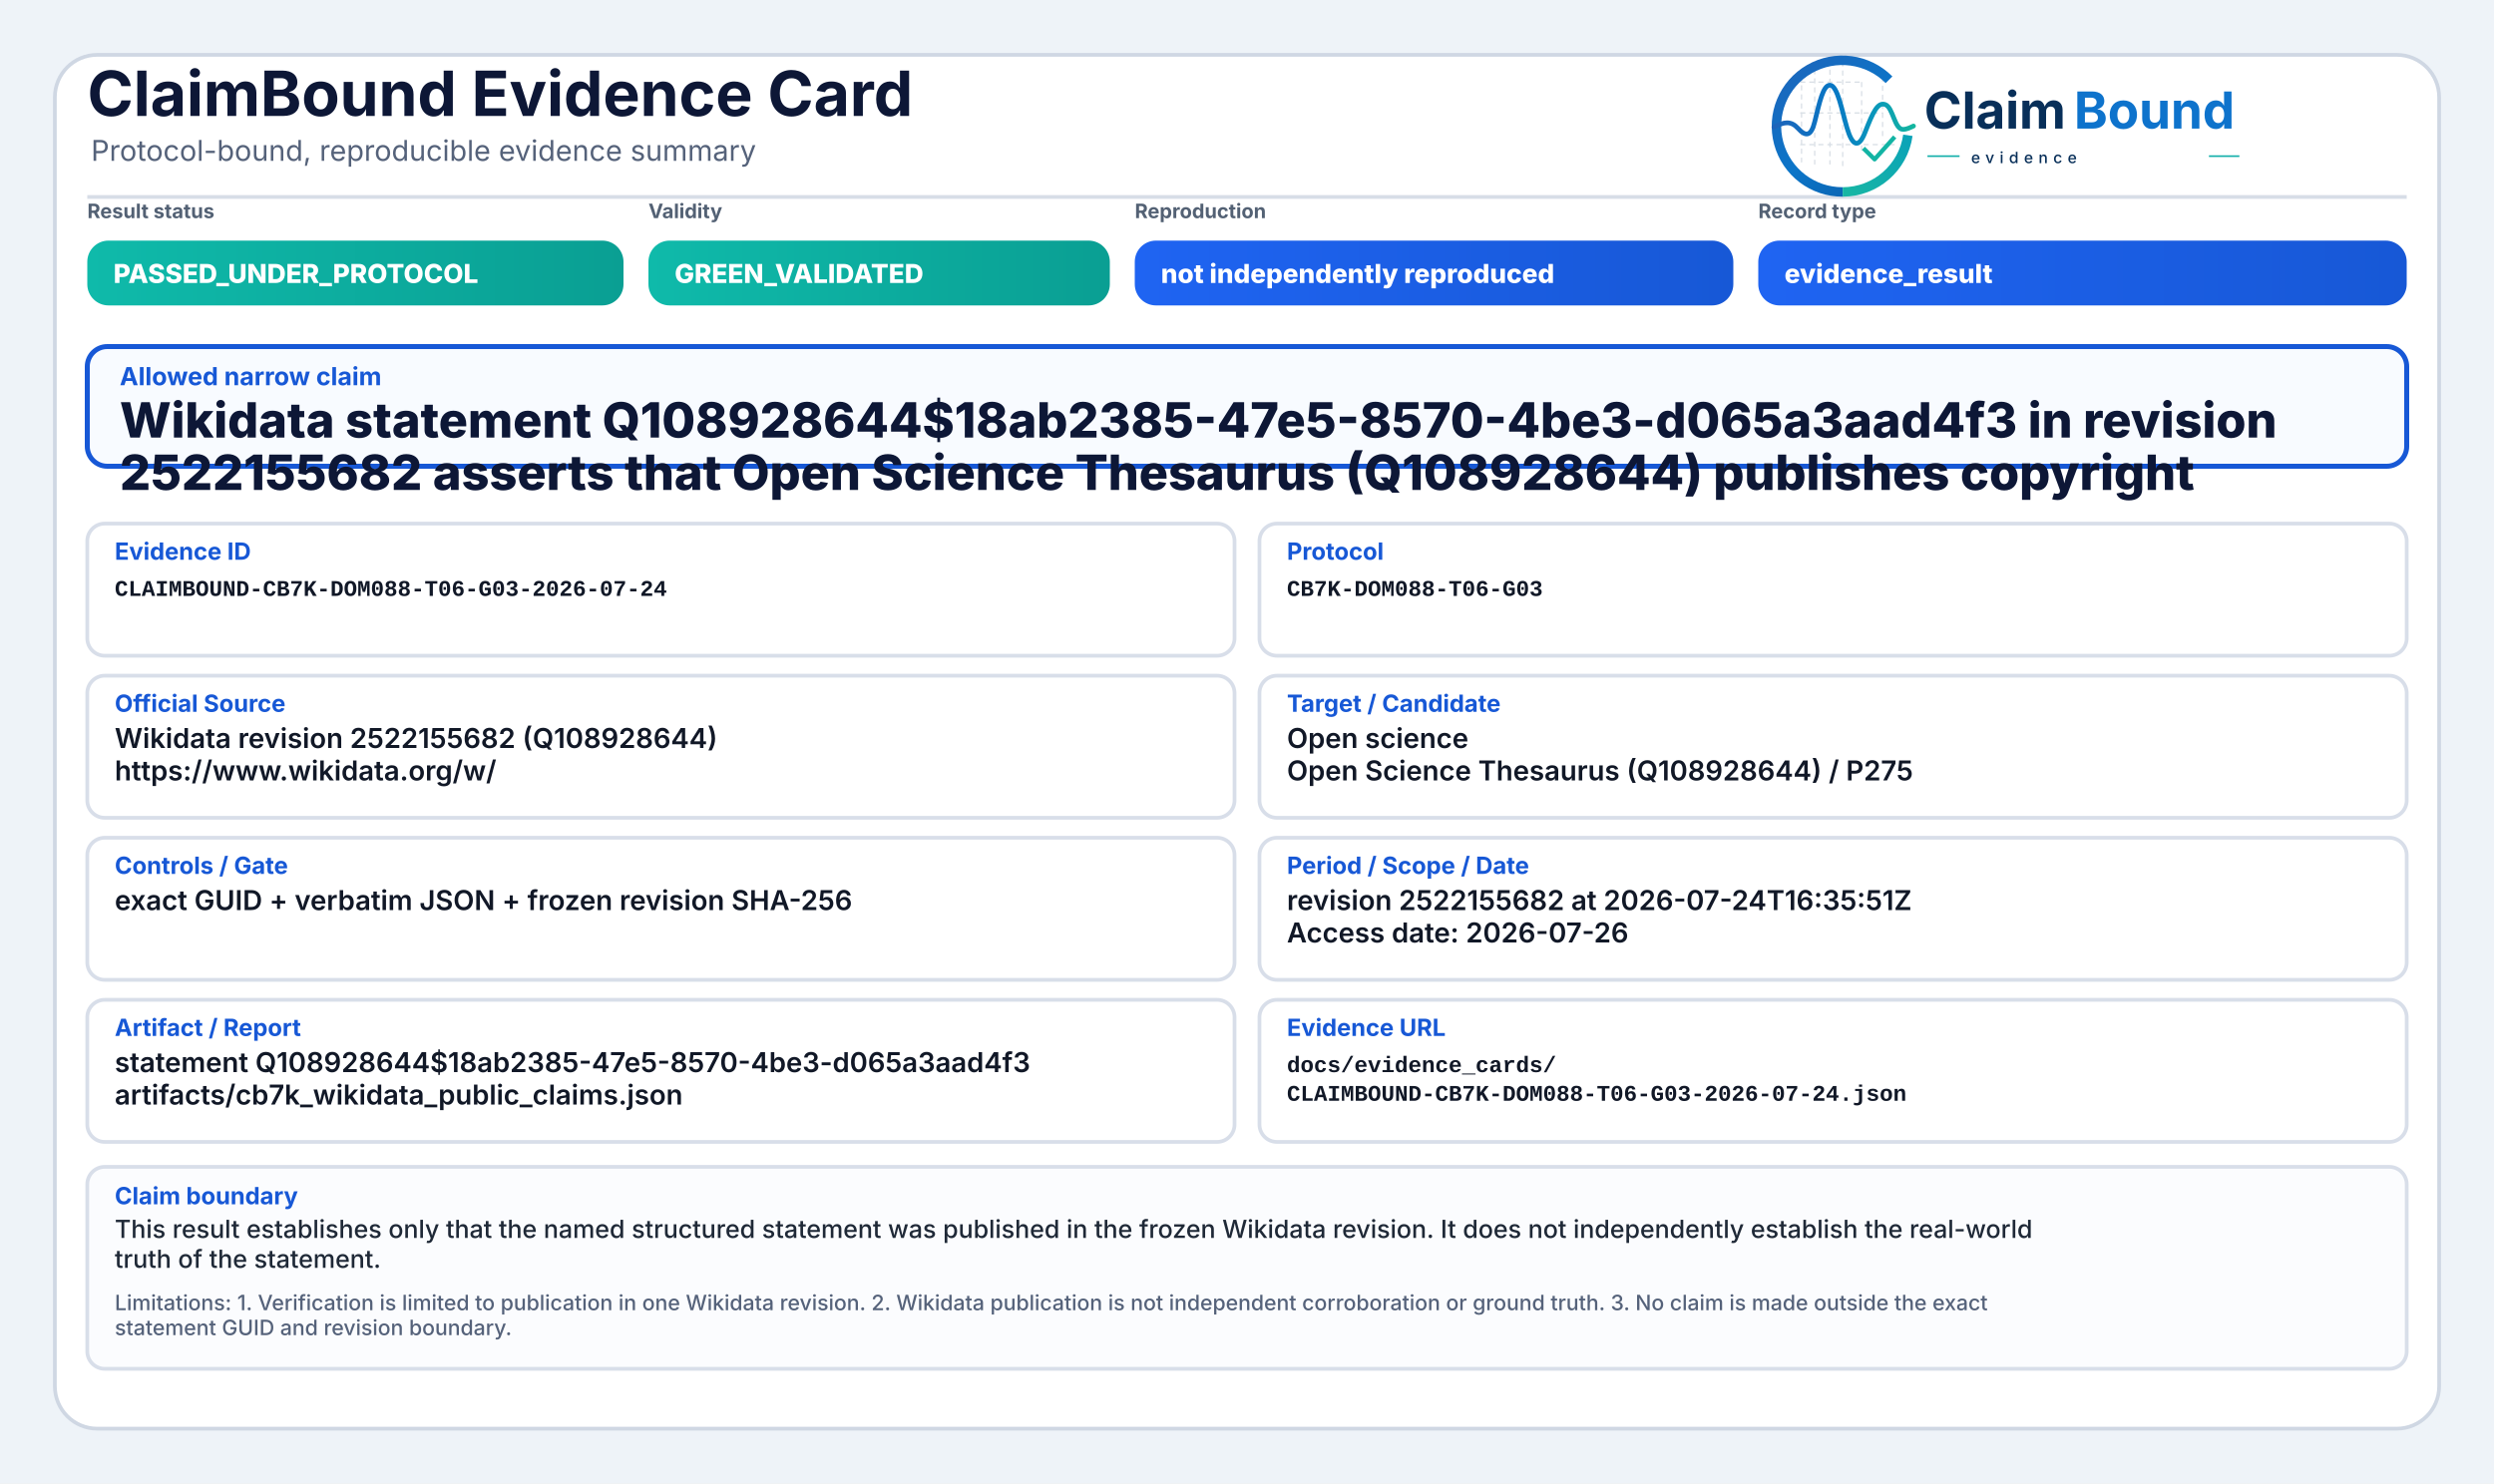
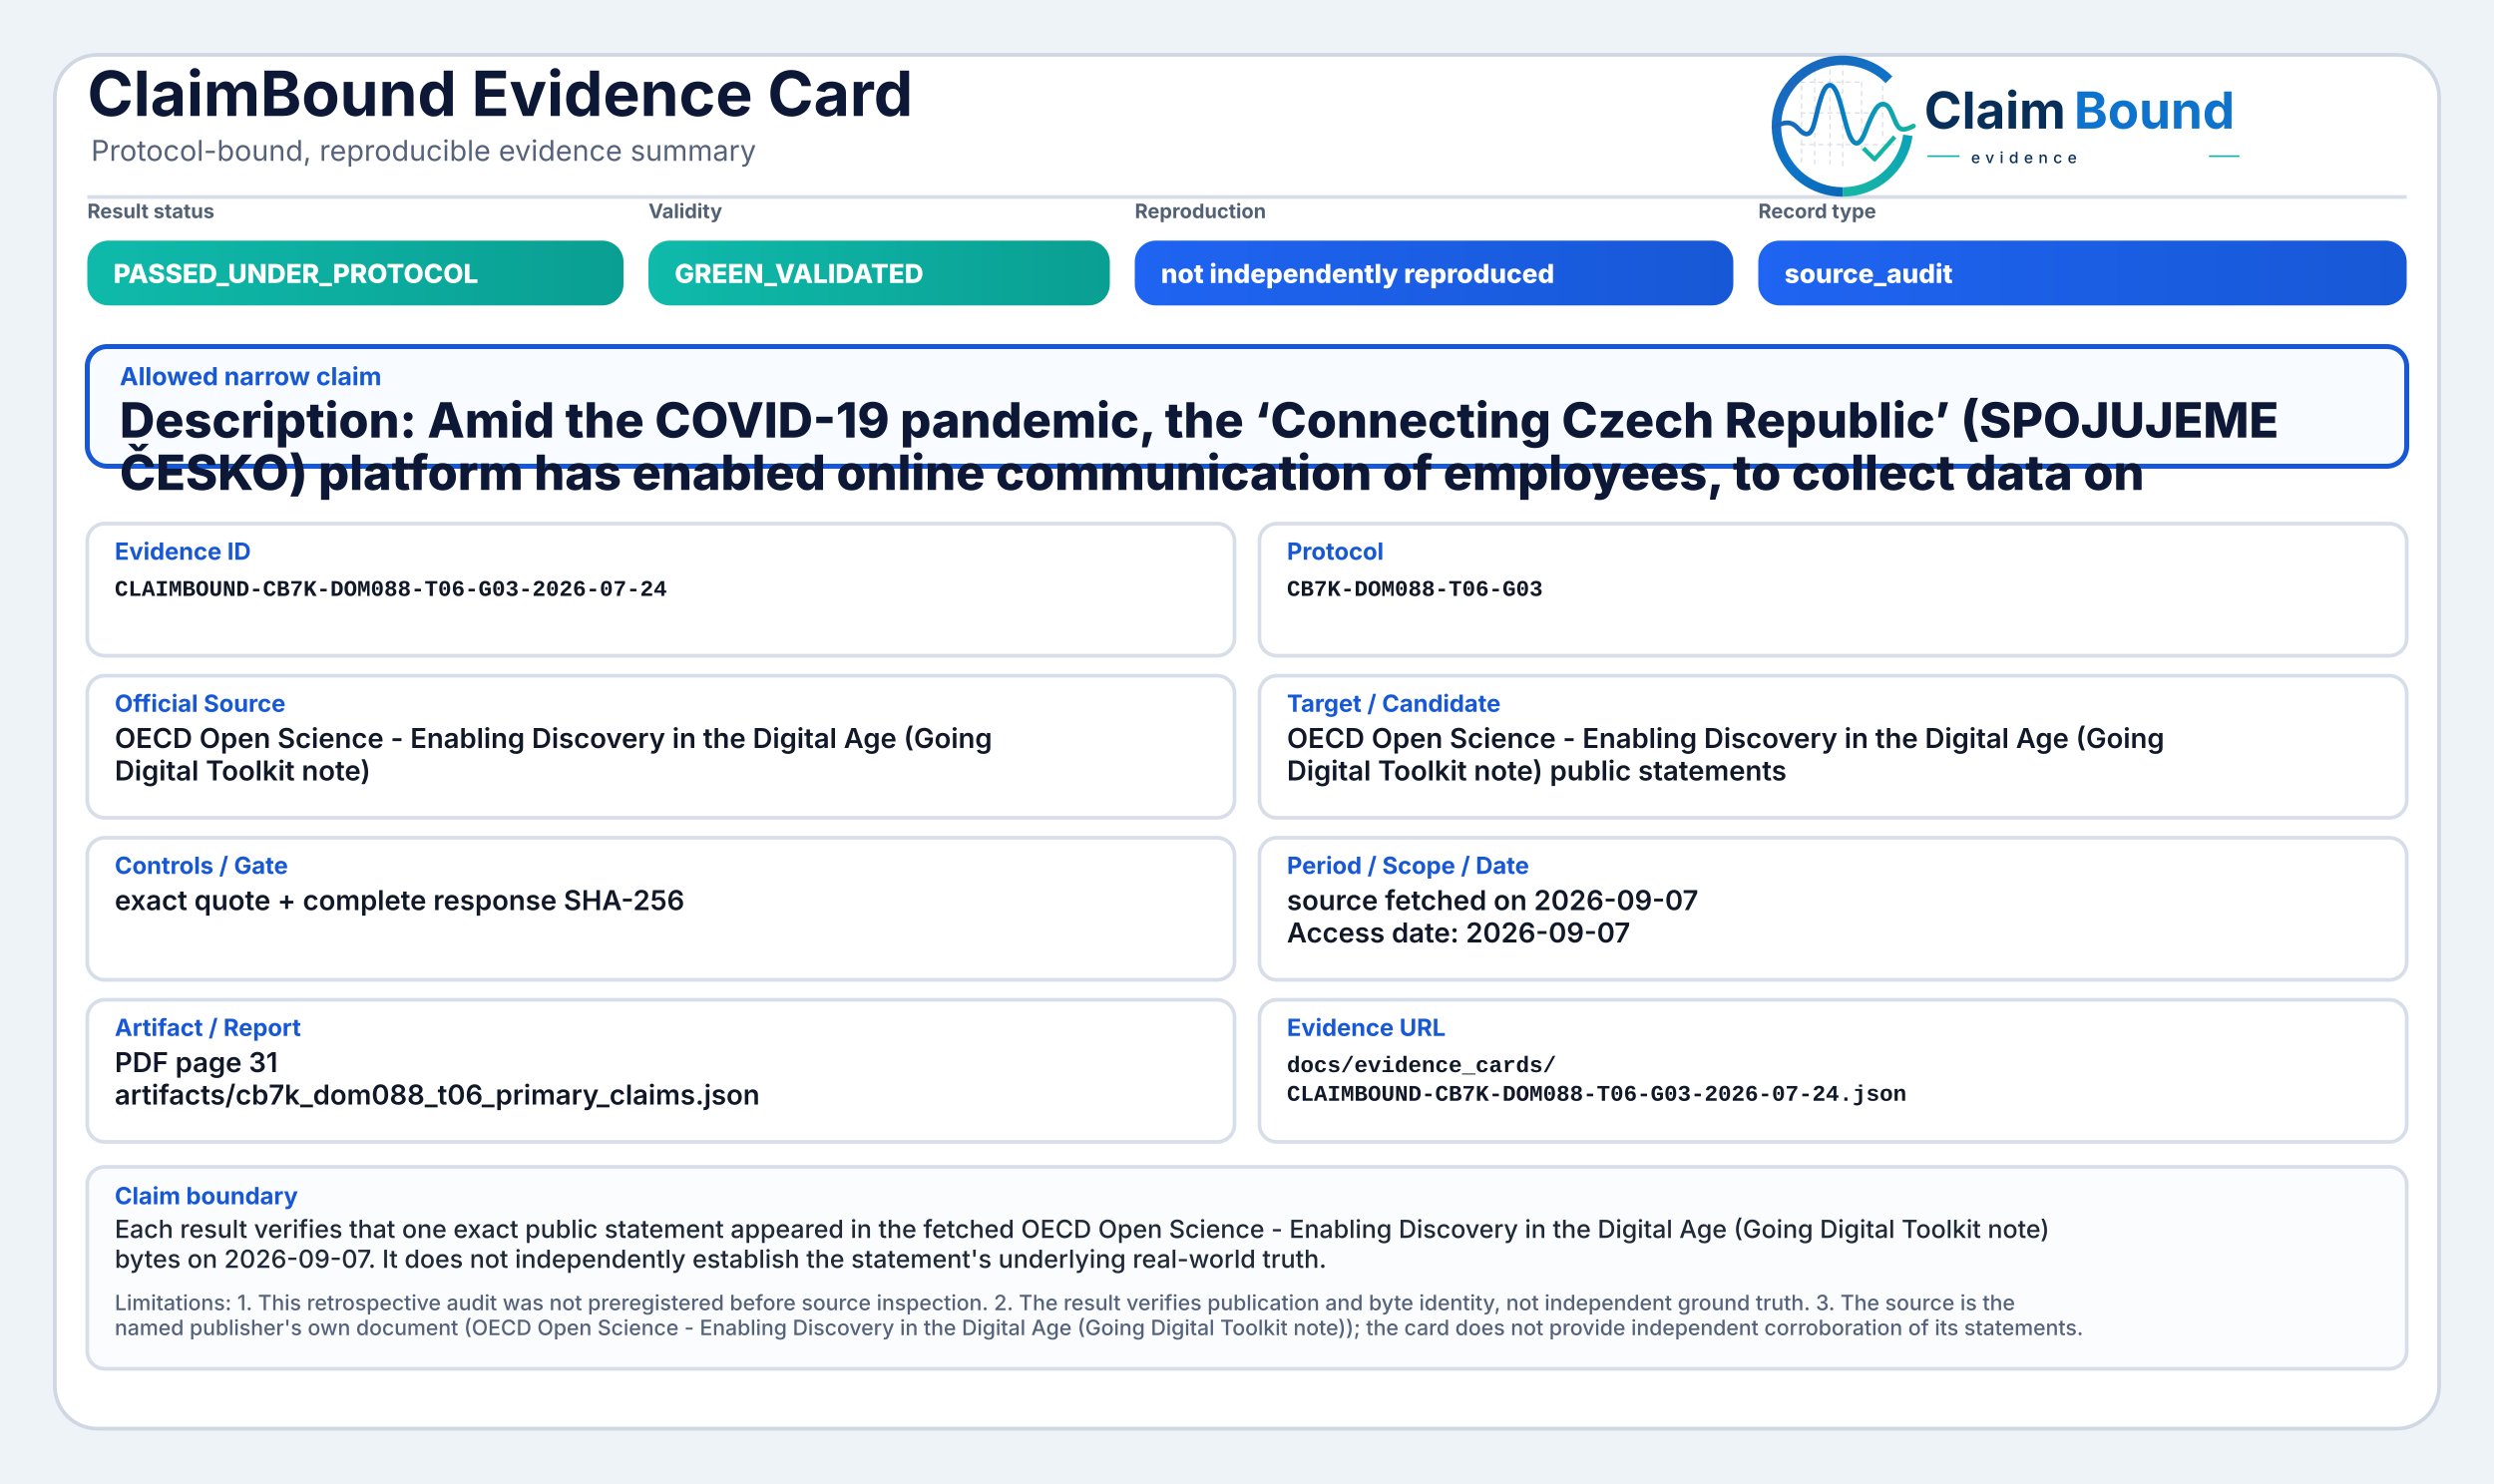
<svg xmlns="http://www.w3.org/2000/svg" width="2000" height="1190" viewBox="0 0 2000 1190" role="img" aria-label="ClaimBound Evidence Card">
  <defs>
    <linearGradient id="greenGrad" x1="0" y1="0" x2="1" y2="0">
      <stop offset="0%" stop-color="#0fbaaa" />
      <stop offset="100%" stop-color="#0a9f93" />
    </linearGradient>
    <linearGradient id="yellowGrad" x1="0" y1="0" x2="1" y2="0">
      <stop offset="0%" stop-color="#fbbf24" />
      <stop offset="100%" stop-color="#d97706" />
    </linearGradient>
    <linearGradient id="amberGrad" x1="0" y1="0" x2="1" y2="0">
      <stop offset="0%" stop-color="#f97316" />
      <stop offset="100%" stop-color="#c2410c" />
    </linearGradient>
    <linearGradient id="redGrad" x1="0" y1="0" x2="1" y2="0">
      <stop offset="0%" stop-color="#ef4444" />
      <stop offset="100%" stop-color="#b91c1c" />
    </linearGradient>
    <linearGradient id="grayGrad" x1="0" y1="0" x2="1" y2="0">
      <stop offset="0%" stop-color="#64748b" />
      <stop offset="100%" stop-color="#475569" />
    </linearGradient>
    <linearGradient id="blueGrad" x1="0" y1="0" x2="1" y2="0">
      <stop offset="0%" stop-color="#1f64f2" />
      <stop offset="100%" stop-color="#1758d6" />
    </linearGradient>
    <linearGradient id="logoRingBlue" x1="73" y1="453" x2="348" y2="793" gradientUnits="userSpaceOnUse">
      <stop offset="0" stop-color="#1E64BA" />
      <stop offset="0.55" stop-color="#0C75C8" />
      <stop offset="1" stop-color="#0A5FAB" />
    </linearGradient>
    <linearGradient id="logoRingTeal" x1="221" y1="792" x2="403" y2="594" gradientUnits="userSpaceOnUse">
      <stop offset="0" stop-color="#18B7A3" />
      <stop offset="1" stop-color="#089EBC" />
    </linearGradient>
    <linearGradient id="logoSignalGradient" x1="61" y1="628" x2="404" y2="628" gradientUnits="userSpaceOnUse">
      <stop offset="0" stop-color="#1E64BA" />
      <stop offset="0.43" stop-color="#0877C4" />
      <stop offset="0.72" stop-color="#0A97BB" />
      <stop offset="1" stop-color="#14B69E" />
    </linearGradient>
  </defs>
  <rect x="0" y="0" width="2000" height="1190" fill="#eef3f8" />
  <rect x="44" y="44" width="1912" height="1102" rx="34" fill="#ffffff" stroke="#cfd7e3" stroke-width="3" />
  <path d="M70 158 H1930" stroke="#d7dde7" stroke-width="3" />
  <text x="70" y="93" font-family="Inter, Segoe UI, Arial, sans-serif" font-size="50" font-weight="750" fill="#0d1736">ClaimBound Evidence Card</text>
  <text x="73" y="129" font-family="Inter, Segoe UI, Arial, sans-serif" font-size="23" font-weight="400" fill="#55627a">Protocol-bound, reproducible evidence summary</text>
  <g aria-label="ClaimBound evidence logo" transform="translate(1415,52) scale(0.33) translate(-40,-478)">
    <g stroke-linecap="butt" stroke-linejoin="round">
      <g stroke="#CBD3DC" stroke-width="3.2" stroke-linecap="round" stroke-dasharray="10 12" opacity="0.72">
        <path d="M130 507V714" />
        <path d="M162 490V719" />
        <path d="M199 491V719" />
        <path d="M230 471V726" />
        <path d="M276 521V690" />
        <path d="M327 508V650" />
        <path d="M128 520H277" />
        <path d="M128 595H327" />
        <path d="M128 672H355" />
      </g>
      <path d="M342.6 514.3A160 160 0 1 0 230 787" fill="none" stroke="url(#logoRingBlue)" stroke-width="23" />
      <path d="M230 787A160 160 0 0 0 388.4 649.3" fill="none" stroke="url(#logoRingTeal)" stroke-width="23" />
      <path d="M63 629.5C87 616.4 104.3 613.6 121.2 632.2C140.7 653.8 153.4 651.6 162.1 616.2C173.8 568.5 182.5 527.5 198.9 527.5C217.5 527.5 228.4 590.6 240.3 630.8C253.4 675.4 268.6 682.8 284.6 641.5C303.5 592.9 315.2 567.6 333.7 574.7C352.6 582 355.7 635.1 376.6 634.9C386.2 634.8 394 630.4 402 626.8" fill="none" stroke="url(#logoSignalGradient)" stroke-width="11.5" stroke-linecap="round" />
      <path d="M284 684.5L307.5 707.7L353 657" fill="none" stroke="#12B4A4" stroke-width="10.5" stroke-linecap="square" />
    </g>
    <text x="428" y="633" font-family="Inter, Segoe UI, Arial, sans-serif" font-size="124" font-weight="750" fill="#082F59" text-rendering="geometricPrecision">Claim</text>
    <text x="792" y="633" font-family="Inter, Segoe UI, Arial, sans-serif" font-size="124" font-weight="750" fill="#0E73CC" text-rendering="geometricPrecision">Bound</text>
    <line x1="436" y1="700" x2="514" y2="700" stroke="#11AFA9" stroke-width="4" />
    <text x="542" y="717" font-family="Inter, Segoe UI, Arial, sans-serif" font-size="38" font-weight="500" letter-spacing="13" fill="#082F59">evidence</text>
    <line x1="1120" y1="700" x2="1194" y2="700" stroke="#11AFA9" stroke-width="4" />
  </g>
  <text x="70" y="175" font-family="Inter, Segoe UI, Arial, sans-serif" font-size="16" font-weight="650" fill="#536174">Result status</text>
  <rect x="70" y="193" width="430" height="52" rx="17" fill="url(#greenGrad)" />
  <text x="91" y="227" font-family="Inter, Segoe UI, Arial, sans-serif" font-size="21" font-weight="800" fill="#ffffff">PASSED_UNDER_PROTOCOL</text>
  <text x="520" y="175" font-family="Inter, Segoe UI, Arial, sans-serif" font-size="16" font-weight="650" fill="#536174">Validity</text>
  <rect x="520" y="193" width="370" height="52" rx="17" fill="url(#greenGrad)" />
  <text x="541" y="227" font-family="Inter, Segoe UI, Arial, sans-serif" font-size="21" font-weight="800" fill="#ffffff">GREEN_VALIDATED</text>
  <text x="910" y="175" font-family="Inter, Segoe UI, Arial, sans-serif" font-size="16" font-weight="650" fill="#536174">Reproduction</text>
  <rect x="910" y="193" width="480" height="52" rx="17" fill="url(#blueGrad)" />
  <text x="931" y="227" font-family="Inter, Segoe UI, Arial, sans-serif" font-size="21" font-weight="800" fill="#ffffff">not independently reproduced</text>
  <text x="1410" y="175" font-family="Inter, Segoe UI, Arial, sans-serif" font-size="16" font-weight="650" fill="#536174">Record type</text>
  <rect x="1410" y="193" width="520" height="52" rx="17" fill="url(#blueGrad)" />
-   <text x="1431" y="227" font-family="Inter, Segoe UI, Arial, sans-serif" font-size="21" font-weight="800" fill="#ffffff">evidence_result</text>
+   <text x="1431" y="227" font-family="Inter, Segoe UI, Arial, sans-serif" font-size="21" font-weight="800" fill="#ffffff">source_audit</text>
  <rect x="70" y="278" width="1860" height="96" rx="16" fill="#f8fbff" stroke="#1758d6" stroke-width="4" />
  <text x="96" y="309" font-family="Inter, Segoe UI, Arial, sans-serif" font-size="20" font-weight="750" fill="#1758d6">Allowed narrow claim</text>
-   <text x="96" y="351" font-family="Inter, Segoe UI, Arial, sans-serif" font-size="39" font-weight="800" fill="#0d1736">Wikidata statement Q108928644$18ab2385-47e5-8570-4be3-d065a3aad4f3 in revision</text>
-   <text x="96" y="393" font-family="Inter, Segoe UI, Arial, sans-serif" font-size="39" font-weight="800" fill="#0d1736">2522155682 asserts that Open Science Thesaurus (Q108928644) publishes copyright</text>
+   <text x="96" y="351" font-family="Inter, Segoe UI, Arial, sans-serif" font-size="39" font-weight="800" fill="#0d1736">Description: Amid the COVID-19 pandemic, the ‘Connecting Czech Republic’ (SPOJUJEME</text>
+   <text x="96" y="393" font-family="Inter, Segoe UI, Arial, sans-serif" font-size="39" font-weight="800" fill="#0d1736">ČESKO) platform has enabled online communication of employees, to collect data on</text>
  <rect x="70" y="420" width="920" height="106" rx="14" fill="#ffffff" stroke="#d8dee9" stroke-width="3" />
  <text x="92" y="449" font-family="Inter, Segoe UI, Arial, sans-serif" font-size="19" font-weight="750" fill="#1758d6">Evidence ID</text>
  <text x="92" y="478" font-family="SFMono-Regular, Consolas, Liberation Mono, monospace" font-size="18" font-weight="600" fill="#111827">CLAIMBOUND-CB7K-DOM088-T06-G03-2026-07-24</text>
  <rect x="1010" y="420" width="920" height="106" rx="14" fill="#ffffff" stroke="#d8dee9" stroke-width="3" />
  <text x="1032" y="449" font-family="Inter, Segoe UI, Arial, sans-serif" font-size="19" font-weight="750" fill="#1758d6">Protocol</text>
  <text x="1032" y="478" font-family="SFMono-Regular, Consolas, Liberation Mono, monospace" font-size="18" font-weight="600" fill="#111827">CB7K-DOM088-T06-G03</text>
  <rect x="70" y="542" width="920" height="114" rx="14" fill="#ffffff" stroke="#d8dee9" stroke-width="3" />
  <text x="92" y="571" font-family="Inter, Segoe UI, Arial, sans-serif" font-size="19" font-weight="750" fill="#1758d6">Official Source</text>
-   <text x="92" y="600" font-family="Inter, Segoe UI, Arial, sans-serif" font-size="22" font-weight="600" fill="#111827">Wikidata revision 2522155682 (Q108928644)</text>
-   <text x="92" y="626" font-family="Inter, Segoe UI, Arial, sans-serif" font-size="22" font-weight="600" fill="#111827">https://www.wikidata.org/w/</text>
+   <text x="92" y="600" font-family="Inter, Segoe UI, Arial, sans-serif" font-size="22" font-weight="600" fill="#111827">OECD Open Science - Enabling Discovery in the Digital Age (Going</text>
+   <text x="92" y="626" font-family="Inter, Segoe UI, Arial, sans-serif" font-size="22" font-weight="600" fill="#111827">Digital Toolkit note)</text>
  <rect x="1010" y="542" width="920" height="114" rx="14" fill="#ffffff" stroke="#d8dee9" stroke-width="3" />
  <text x="1032" y="571" font-family="Inter, Segoe UI, Arial, sans-serif" font-size="19" font-weight="750" fill="#1758d6">Target / Candidate</text>
-   <text x="1032" y="600" font-family="Inter, Segoe UI, Arial, sans-serif" font-size="22" font-weight="600" fill="#111827">Open science</text>
-   <text x="1032" y="626" font-family="Inter, Segoe UI, Arial, sans-serif" font-size="22" font-weight="600" fill="#111827">Open Science Thesaurus (Q108928644) / P275</text>
+   <text x="1032" y="600" font-family="Inter, Segoe UI, Arial, sans-serif" font-size="22" font-weight="600" fill="#111827">OECD Open Science - Enabling Discovery in the Digital Age (Going</text>
+   <text x="1032" y="626" font-family="Inter, Segoe UI, Arial, sans-serif" font-size="22" font-weight="600" fill="#111827">Digital Toolkit note) public statements</text>
  <rect x="70" y="672" width="920" height="114" rx="14" fill="#ffffff" stroke="#d8dee9" stroke-width="3" />
  <text x="92" y="701" font-family="Inter, Segoe UI, Arial, sans-serif" font-size="19" font-weight="750" fill="#1758d6">Controls / Gate</text>
-   <text x="92" y="730" font-family="Inter, Segoe UI, Arial, sans-serif" font-size="22" font-weight="600" fill="#111827">exact GUID + verbatim JSON + frozen revision SHA-256</text>
+   <text x="92" y="730" font-family="Inter, Segoe UI, Arial, sans-serif" font-size="22" font-weight="600" fill="#111827">exact quote + complete response SHA-256</text>
  <rect x="1010" y="672" width="920" height="114" rx="14" fill="#ffffff" stroke="#d8dee9" stroke-width="3" />
  <text x="1032" y="701" font-family="Inter, Segoe UI, Arial, sans-serif" font-size="19" font-weight="750" fill="#1758d6">Period / Scope / Date</text>
-   <text x="1032" y="730" font-family="Inter, Segoe UI, Arial, sans-serif" font-size="22" font-weight="600" fill="#111827">revision 2522155682 at 2026-07-24T16:35:51Z</text>
-   <text x="1032" y="756" font-family="Inter, Segoe UI, Arial, sans-serif" font-size="22" font-weight="600" fill="#111827">Access date: 2026-07-26</text>
+   <text x="1032" y="730" font-family="Inter, Segoe UI, Arial, sans-serif" font-size="22" font-weight="600" fill="#111827">source fetched on 2026-09-07</text>
+   <text x="1032" y="756" font-family="Inter, Segoe UI, Arial, sans-serif" font-size="22" font-weight="600" fill="#111827">Access date: 2026-09-07</text>
  <rect x="70" y="802" width="920" height="114" rx="14" fill="#ffffff" stroke="#d8dee9" stroke-width="3" />
  <text x="92" y="831" font-family="Inter, Segoe UI, Arial, sans-serif" font-size="19" font-weight="750" fill="#1758d6">Artifact / Report</text>
-   <text x="92" y="860" font-family="Inter, Segoe UI, Arial, sans-serif" font-size="22" font-weight="600" fill="#111827">statement Q108928644$18ab2385-47e5-8570-4be3-d065a3aad4f3</text>
-   <text x="92" y="886" font-family="Inter, Segoe UI, Arial, sans-serif" font-size="22" font-weight="600" fill="#111827">artifacts/cb7k_wikidata_public_claims.json</text>
+   <text x="92" y="860" font-family="Inter, Segoe UI, Arial, sans-serif" font-size="22" font-weight="600" fill="#111827">PDF page 31</text>
+   <text x="92" y="886" font-family="Inter, Segoe UI, Arial, sans-serif" font-size="22" font-weight="600" fill="#111827">artifacts/cb7k_dom088_t06_primary_claims.json</text>
  <rect x="1010" y="802" width="920" height="114" rx="14" fill="#ffffff" stroke="#d8dee9" stroke-width="3" />
  <text x="1032" y="831" font-family="Inter, Segoe UI, Arial, sans-serif" font-size="19" font-weight="750" fill="#1758d6">Evidence URL</text>
  <text x="1032" y="860" font-family="SFMono-Regular, Consolas, Liberation Mono, monospace" font-size="18" font-weight="600" fill="#111827">docs/evidence_cards/</text>
  <text x="1032" y="883" font-family="SFMono-Regular, Consolas, Liberation Mono, monospace" font-size="18" font-weight="600" fill="#111827">CLAIMBOUND-CB7K-DOM088-T06-G03-2026-07-24.json</text>
  <rect x="70" y="936" width="1860" height="162" rx="14" fill="#fbfcfe" stroke="#d8dee9" stroke-width="3" />
  <text x="92" y="966" font-family="Inter, Segoe UI, Arial, sans-serif" font-size="19" font-weight="750" fill="#1758d6">Claim boundary</text>
-   <text x="92" y="993" font-family="Inter, Segoe UI, Arial, sans-serif" font-size="20" font-weight="500" fill="#1f2937">This result establishes only that the named structured statement was published in the frozen Wikidata revision. It does not independently establish the real-world</text>
-   <text x="92" y="1017" font-family="Inter, Segoe UI, Arial, sans-serif" font-size="20" font-weight="500" fill="#1f2937">truth of the statement.</text>
-   <text x="92" y="1051" font-family="Inter, Segoe UI, Arial, sans-serif" font-size="17" font-weight="500" fill="#55627a">Limitations: 1. Verification is limited to publication in one Wikidata revision. 2. Wikidata publication is not independent corroboration or ground truth. 3. No claim is made outside the exact</text>
-   <text x="92" y="1071" font-family="Inter, Segoe UI, Arial, sans-serif" font-size="17" font-weight="500" fill="#55627a">statement GUID and revision boundary.</text>
+   <text x="92" y="993" font-family="Inter, Segoe UI, Arial, sans-serif" font-size="20" font-weight="500" fill="#1f2937">Each result verifies that one exact public statement appeared in the fetched OECD Open Science - Enabling Discovery in the Digital Age (Going Digital Toolkit note)</text>
+   <text x="92" y="1017" font-family="Inter, Segoe UI, Arial, sans-serif" font-size="20" font-weight="500" fill="#1f2937">bytes on 2026-09-07. It does not independently establish the statement's underlying real-world truth.</text>
+   <text x="92" y="1051" font-family="Inter, Segoe UI, Arial, sans-serif" font-size="17" font-weight="500" fill="#55627a">Limitations: 1. This retrospective audit was not preregistered before source inspection. 2. The result verifies publication and byte identity, not independent ground truth. 3. The source is the</text>
+   <text x="92" y="1071" font-family="Inter, Segoe UI, Arial, sans-serif" font-size="17" font-weight="500" fill="#55627a">named publisher's own document (OECD Open Science - Enabling Discovery in the Digital Age (Going Digital Toolkit note)); the card does not provide independent corroboration of its statements.</text>
</svg>
